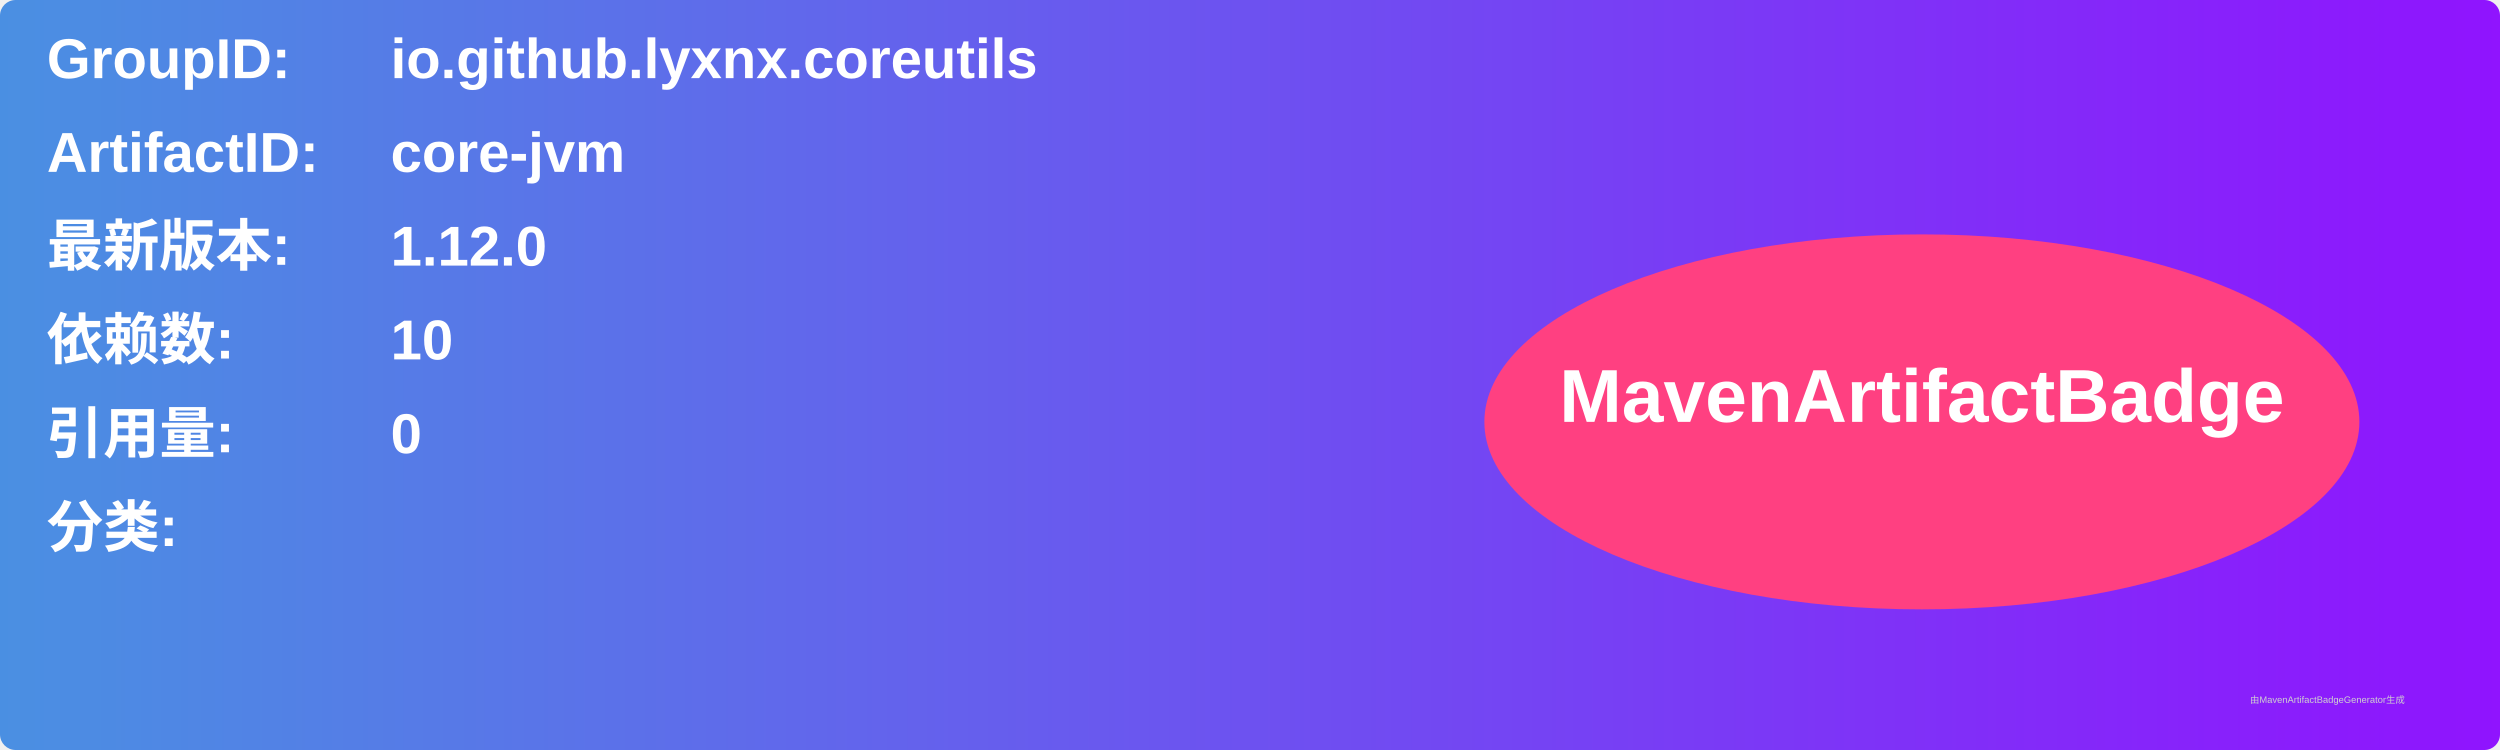
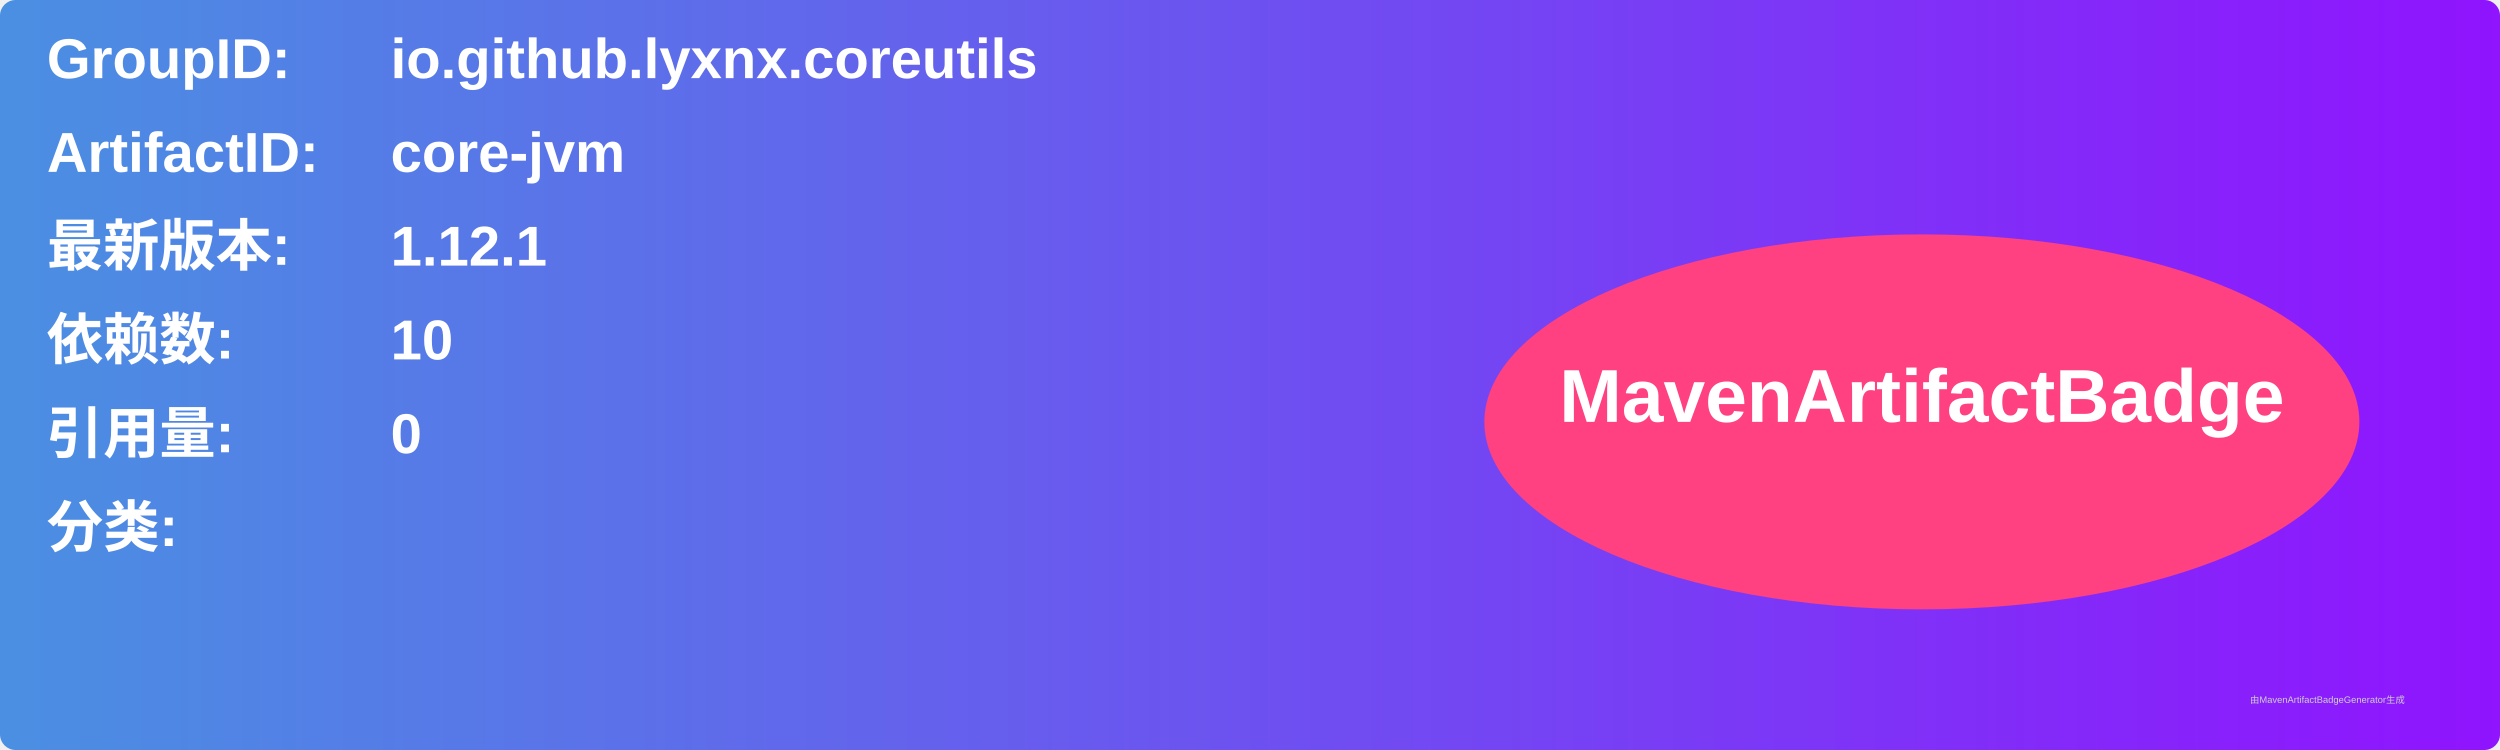
<svg xmlns="http://www.w3.org/2000/svg" width="800" height="240" viewBox="0 0 800 240">
  <linearGradient id="grad" x1="0%" y1="0%" x2="100%" y2="0%">
    <stop offset="0%" stop-color="#4a90e2" />
    <stop offset="100%" stop-color="#9013fe" />
  </linearGradient>
  <rect width="100%" height="100%" rx="5" ry="5" fill="url(#grad)" />
  <g transform="translate(15, 15)">
    <text x="0" y="10" font-family="Arial" font-size="18" fill="white" font-weight="bold" width="260">GroupID:</text>
    <text x="110" y="10" font-family="Arial" font-size="18" fill="white" font-weight="bold" width="460">io.github.lyxnx.coreutils</text>
    <text x="0" y="40" font-family="Arial" font-size="18" fill="white" font-weight="bold" width="260">ArtifactID:</text>
    <text x="110" y="40" font-family="Arial" font-size="18" fill="white" font-weight="bold" width="460">core-jvm</text>
    <text x="0" y="70" font-family="Arial" font-size="18" fill="white" font-weight="bold">最新版本:</text>
    <text x="110" y="70" font-family="Arial" font-size="18" fill="white" font-weight="bold">
-       <tspan font-weight="bold">1.12.0</tspan>
+       <tspan font-weight="bold">1.12.1</tspan>
    </text>
    <text x="0" y="100" font-family="Arial" font-size="18" fill="white" font-weight="bold">依赖数: </text>
    <text x="110" y="100" font-family="Arial" font-size="18" fill="white">
      <tspan font-weight="bold">10</tspan>
    </text>
    <text x="0" y="130" font-family="Arial" font-size="18" fill="white" font-weight="bold">引用量: </text>
    <text x="110" y="130" font-family="Arial" font-size="18" fill="white">
      <tspan font-weight="bold">0</tspan>
    </text>
    <text x="0" y="160" font-family="Arial" font-size="18" fill="white" font-weight="bold">分类:</text>
    <text x="10" y="190" font-family="Arial" font-size="10" fill="white">
      <tspan font-weight="bold" />
    </text>
    <ellipse cx="600" cy="120" rx="140" ry="60" fill="#ff4081" />
    <text x="600" y="120" text-anchor="middle" font-family="Arial" font-size="24" fill="white" font-weight="bold">MavenArtifactBadge</text>
  </g>
  <text x="720" y="225" font-family="Arial" font-size="3" fill="#d0d0d0">由MavenArtifactBadgeGenerator生成</text>
</svg>
